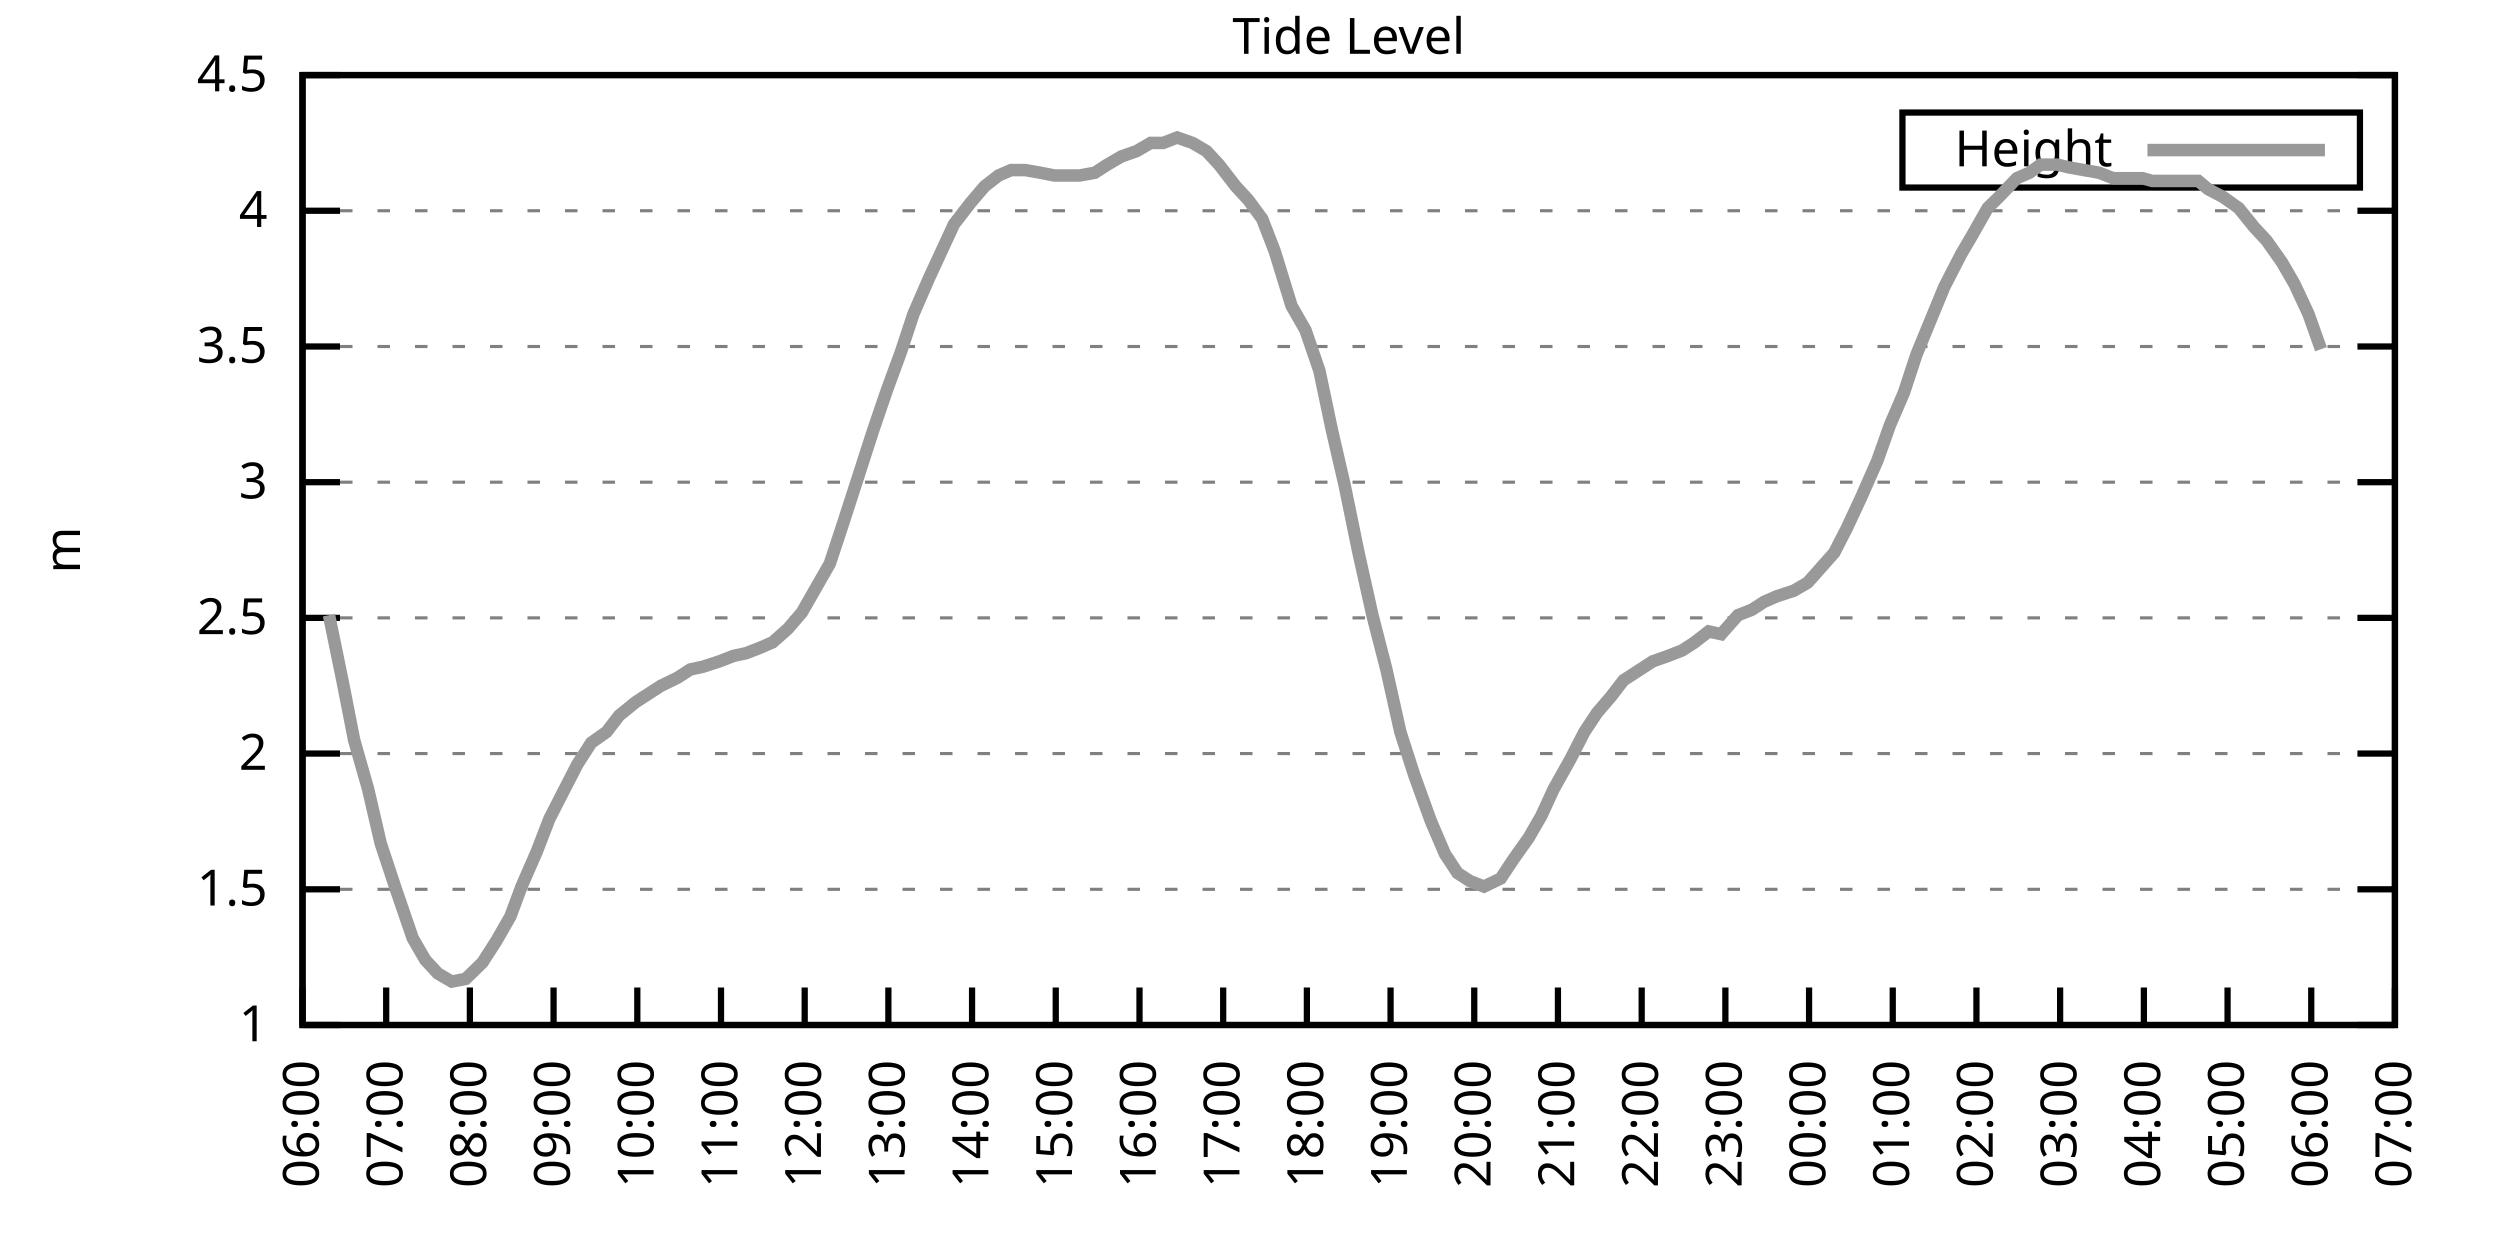
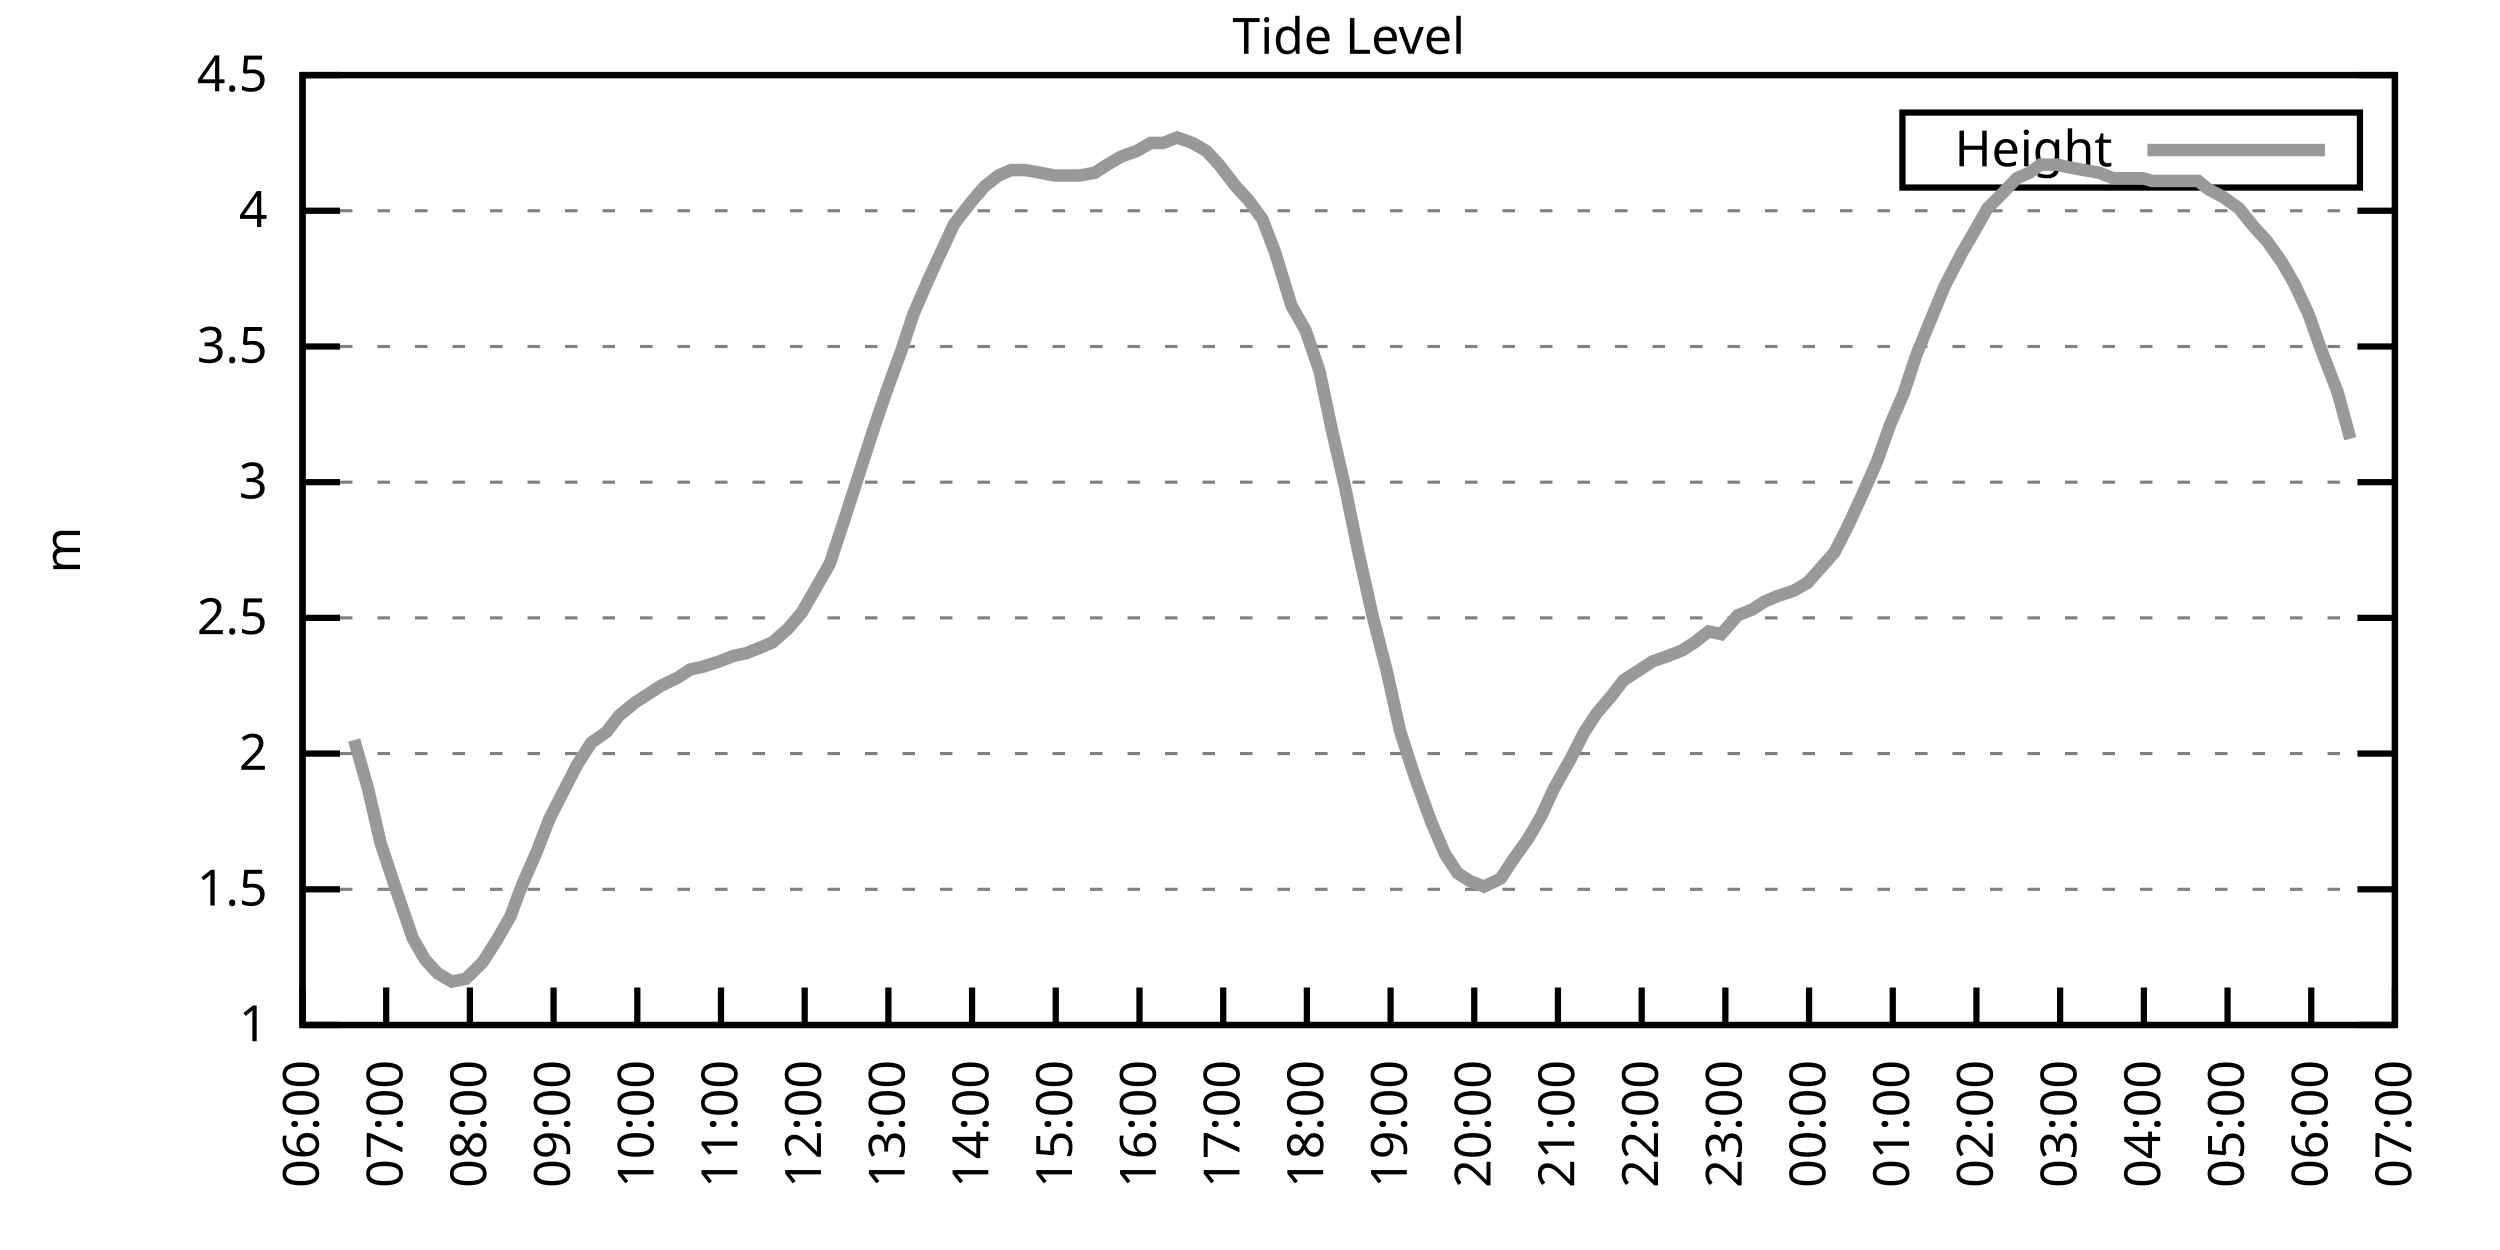
<svg xmlns="http://www.w3.org/2000/svg" xmlns:xlink="http://www.w3.org/1999/xlink" width="400" height="200" viewBox="0 0 400 200">
  <g id="gnuplot_canvas">
    <rect x="0" y="0" width="400" height="200" fill="none" />
    <defs>
      <circle id="gpDot" r="0.5" stroke-width="0.5" stroke="currentColor" />
      <path id="gpPt0" stroke-width="0.333" stroke="currentColor" d="M-1,0 h2 M0,-1 v2" />
      <path id="gpPt1" stroke-width="0.333" stroke="currentColor" d="M-1,-1 L1,1 M1,-1 L-1,1" />
      <path id="gpPt2" stroke-width="0.333" stroke="currentColor" d="M-1,0 L1,0 M0,-1 L0,1 M-1,-1 L1,1 M-1,1 L1,-1" />
      <rect id="gpPt3" stroke-width="0.333" stroke="currentColor" x="-1" y="-1" width="2" height="2" />
      <rect id="gpPt4" stroke-width="0.333" stroke="currentColor" fill="currentColor" x="-1" y="-1" width="2" height="2" />
      <circle id="gpPt5" stroke-width="0.333" stroke="currentColor" cx="0" cy="0" r="1" />
      <use xlink:href="#gpPt5" id="gpPt6" fill="currentColor" stroke="none" />
      <path id="gpPt7" stroke-width="0.333" stroke="currentColor" d="M0,-1.33 L-1.33,0.67 L1.33,0.67 z" />
      <use xlink:href="#gpPt7" id="gpPt8" fill="currentColor" stroke="none" />
      <use xlink:href="#gpPt7" id="gpPt9" stroke="currentColor" transform="rotate(180)" />
      <use xlink:href="#gpPt9" id="gpPt10" fill="currentColor" stroke="none" />
      <use xlink:href="#gpPt3" id="gpPt11" stroke="currentColor" transform="rotate(45)" />
      <use xlink:href="#gpPt11" id="gpPt12" fill="currentColor" stroke="none" />
      <path id="gpPt13" stroke-width="0.333" stroke="currentColor" d="M0,1.330 L1.265,0.411 L0.782,-1.067 L-0.782,-1.076 L-1.265,0.411 z" />
      <use xlink:href="#gpPt13" id="gpPt14" fill="currentColor" stroke="none" />
      <filter id="textbox" filterUnits="objectBoundingBox" x="0" y="0" height="1" width="1">
        <feFlood flood-color="white" flood-opacity="1" result="bgnd" />
        <feComposite in="SourceGraphic" in2="bgnd" operator="atop" />
      </filter>
      <filter id="greybox" filterUnits="objectBoundingBox" x="0" y="0" height="1" width="1">
        <feFlood flood-color="lightgrey" flood-opacity="1" result="grey" />
        <feComposite in="SourceGraphic" in2="grey" operator="atop" />
      </filter>
    </defs>
    <g fill="none" color="white" stroke="currentColor" stroke-width="1.00" stroke-linecap="butt" stroke-linejoin="miter">
</g>
    <g fill="none" color="black" stroke="currentColor" stroke-width="1.00" stroke-linecap="butt" stroke-linejoin="miter">
      <g stroke="none" shape-rendering="crispEdges">
        <polygon fill="rgb(255, 255, 255)" points="48.40,164.00 383.18,164.00 383.18,12.02 48.40,12.02 " />
      </g>
    </g>
    <g fill="none" color="black" stroke="currentColor" stroke-width="1.00" stroke-linecap="butt" stroke-linejoin="miter">
</g>
    <g fill="none" color="black" stroke="black" stroke-width="0.50" stroke-linecap="butt" stroke-linejoin="miter">
</g>
    <g fill="none" color="gray" stroke="currentColor" stroke-width="0.50" stroke-linecap="butt" stroke-linejoin="miter">
      <path stroke="gray" stroke-dasharray="2,4" class="gridline" d="M48.40,164.00 L383.19,164.00  " />
    </g>
    <g fill="none" color="gray" stroke="gray" stroke-width="1.00" stroke-linecap="butt" stroke-linejoin="miter">
</g>
    <g fill="none" color="black" stroke="currentColor" stroke-width="1.00" stroke-linecap="butt" stroke-linejoin="miter">
      <path stroke="black" d="M48.40,164.00 L54.40,164.00 M383.19,164.00 L377.19,164.00  " />
      <g transform="translate(42.80,166.60)" stroke="none" fill="black" font-family="Sans" font-size="8.00" text-anchor="end">
        <text>
          <tspan font-family="Sans"> 1</tspan>
        </text>
      </g>
    </g>
    <g fill="none" color="black" stroke="currentColor" stroke-width="1.00" stroke-linecap="butt" stroke-linejoin="miter">
</g>
    <g fill="none" color="black" stroke="black" stroke-width="0.50" stroke-linecap="butt" stroke-linejoin="miter">
</g>
    <g fill="none" color="gray" stroke="currentColor" stroke-width="0.50" stroke-linecap="butt" stroke-linejoin="miter">
      <path stroke="gray" stroke-dasharray="2,4" class="gridline" d="M48.40,142.29 L383.19,142.29  " />
    </g>
    <g fill="none" color="gray" stroke="gray" stroke-width="1.00" stroke-linecap="butt" stroke-linejoin="miter">
</g>
    <g fill="none" color="black" stroke="currentColor" stroke-width="1.00" stroke-linecap="butt" stroke-linejoin="miter">
      <path stroke="black" d="M48.40,142.29 L54.40,142.29 M383.19,142.29 L377.19,142.29  " />
      <g transform="translate(42.80,144.89)" stroke="none" fill="black" font-family="Sans" font-size="8.00" text-anchor="end">
        <text>
          <tspan font-family="Sans"> 1.5</tspan>
        </text>
      </g>
    </g>
    <g fill="none" color="black" stroke="currentColor" stroke-width="1.00" stroke-linecap="butt" stroke-linejoin="miter">
</g>
    <g fill="none" color="black" stroke="black" stroke-width="0.50" stroke-linecap="butt" stroke-linejoin="miter">
</g>
    <g fill="none" color="gray" stroke="currentColor" stroke-width="0.50" stroke-linecap="butt" stroke-linejoin="miter">
      <path stroke="gray" stroke-dasharray="2,4" class="gridline" d="M48.40,120.57 L383.19,120.57  " />
    </g>
    <g fill="none" color="gray" stroke="gray" stroke-width="1.00" stroke-linecap="butt" stroke-linejoin="miter">
</g>
    <g fill="none" color="black" stroke="currentColor" stroke-width="1.00" stroke-linecap="butt" stroke-linejoin="miter">
      <path stroke="black" d="M48.40,120.57 L54.40,120.57 M383.19,120.57 L377.19,120.57  " />
      <g transform="translate(42.80,123.17)" stroke="none" fill="black" font-family="Sans" font-size="8.00" text-anchor="end">
        <text>
          <tspan font-family="Sans"> 2</tspan>
        </text>
      </g>
    </g>
    <g fill="none" color="black" stroke="currentColor" stroke-width="1.00" stroke-linecap="butt" stroke-linejoin="miter">
</g>
    <g fill="none" color="black" stroke="black" stroke-width="0.50" stroke-linecap="butt" stroke-linejoin="miter">
</g>
    <g fill="none" color="gray" stroke="currentColor" stroke-width="0.50" stroke-linecap="butt" stroke-linejoin="miter">
      <path stroke="gray" stroke-dasharray="2,4" class="gridline" d="M48.40,98.86 L383.19,98.86  " />
    </g>
    <g fill="none" color="gray" stroke="gray" stroke-width="1.00" stroke-linecap="butt" stroke-linejoin="miter">
</g>
    <g fill="none" color="black" stroke="currentColor" stroke-width="1.00" stroke-linecap="butt" stroke-linejoin="miter">
      <path stroke="black" d="M48.40,98.86 L54.40,98.86 M383.19,98.86 L377.19,98.86  " />
      <g transform="translate(42.80,101.46)" stroke="none" fill="black" font-family="Sans" font-size="8.00" text-anchor="end">
        <text>
          <tspan font-family="Sans"> 2.5</tspan>
        </text>
      </g>
    </g>
    <g fill="none" color="black" stroke="currentColor" stroke-width="1.00" stroke-linecap="butt" stroke-linejoin="miter">
</g>
    <g fill="none" color="black" stroke="black" stroke-width="0.50" stroke-linecap="butt" stroke-linejoin="miter">
</g>
    <g fill="none" color="gray" stroke="currentColor" stroke-width="0.50" stroke-linecap="butt" stroke-linejoin="miter">
      <path stroke="gray" stroke-dasharray="2,4" class="gridline" d="M48.40,77.15 L383.19,77.15  " />
    </g>
    <g fill="none" color="gray" stroke="gray" stroke-width="1.00" stroke-linecap="butt" stroke-linejoin="miter">
</g>
    <g fill="none" color="black" stroke="currentColor" stroke-width="1.00" stroke-linecap="butt" stroke-linejoin="miter">
      <path stroke="black" d="M48.40,77.15 L54.40,77.15 M383.19,77.15 L377.19,77.15  " />
      <g transform="translate(42.80,79.75)" stroke="none" fill="black" font-family="Sans" font-size="8.00" text-anchor="end">
        <text>
          <tspan font-family="Sans"> 3</tspan>
        </text>
      </g>
    </g>
    <g fill="none" color="black" stroke="currentColor" stroke-width="1.00" stroke-linecap="butt" stroke-linejoin="miter">
</g>
    <g fill="none" color="black" stroke="black" stroke-width="0.50" stroke-linecap="butt" stroke-linejoin="miter">
</g>
    <g fill="none" color="gray" stroke="currentColor" stroke-width="0.50" stroke-linecap="butt" stroke-linejoin="miter">
      <path stroke="gray" stroke-dasharray="2,4" class="gridline" d="M48.40,55.44 L383.19,55.44  " />
    </g>
    <g fill="none" color="gray" stroke="gray" stroke-width="1.00" stroke-linecap="butt" stroke-linejoin="miter">
</g>
    <g fill="none" color="black" stroke="currentColor" stroke-width="1.00" stroke-linecap="butt" stroke-linejoin="miter">
      <path stroke="black" d="M48.40,55.44 L54.40,55.44 M383.19,55.44 L377.19,55.44  " />
      <g transform="translate(42.80,58.04)" stroke="none" fill="black" font-family="Sans" font-size="8.00" text-anchor="end">
        <text>
          <tspan font-family="Sans"> 3.5</tspan>
        </text>
      </g>
    </g>
    <g fill="none" color="black" stroke="currentColor" stroke-width="1.00" stroke-linecap="butt" stroke-linejoin="miter">
</g>
    <g fill="none" color="black" stroke="black" stroke-width="0.50" stroke-linecap="butt" stroke-linejoin="miter">
</g>
    <g fill="none" color="gray" stroke="currentColor" stroke-width="0.50" stroke-linecap="butt" stroke-linejoin="miter">
      <path stroke="gray" stroke-dasharray="2,4" class="gridline" d="M48.40,33.72 L383.19,33.72  " />
    </g>
    <g fill="none" color="gray" stroke="gray" stroke-width="1.00" stroke-linecap="butt" stroke-linejoin="miter">
</g>
    <g fill="none" color="black" stroke="currentColor" stroke-width="1.00" stroke-linecap="butt" stroke-linejoin="miter">
      <path stroke="black" d="M48.40,33.72 L54.40,33.72 M383.19,33.72 L377.19,33.72  " />
      <g transform="translate(42.80,36.32)" stroke="none" fill="black" font-family="Sans" font-size="8.00" text-anchor="end">
        <text>
          <tspan font-family="Sans"> 4</tspan>
        </text>
      </g>
    </g>
    <g fill="none" color="black" stroke="currentColor" stroke-width="1.00" stroke-linecap="butt" stroke-linejoin="miter">
</g>
    <g fill="none" color="black" stroke="black" stroke-width="0.50" stroke-linecap="butt" stroke-linejoin="miter">
</g>
    <g fill="none" color="gray" stroke="currentColor" stroke-width="0.50" stroke-linecap="butt" stroke-linejoin="miter">
      <path stroke="gray" stroke-dasharray="2,4" class="gridline" d="M48.40,12.01 L383.19,12.01  " />
    </g>
    <g fill="none" color="gray" stroke="gray" stroke-width="1.00" stroke-linecap="butt" stroke-linejoin="miter">
</g>
    <g fill="none" color="black" stroke="currentColor" stroke-width="1.00" stroke-linecap="butt" stroke-linejoin="miter">
      <path stroke="black" d="M48.40,12.01 L54.40,12.01 M383.19,12.01 L377.19,12.01  " />
      <g transform="translate(42.80,14.61)" stroke="none" fill="black" font-family="Sans" font-size="8.00" text-anchor="end">
        <text>
          <tspan font-family="Sans"> 4.5</tspan>
        </text>
      </g>
    </g>
    <g fill="none" color="black" stroke="currentColor" stroke-width="1.00" stroke-linecap="butt" stroke-linejoin="miter">
      <path stroke="black" d="M48.40,164.00 L48.40,158.00  " />
      <g transform="translate(51.00,169.60) rotate(270.00)" stroke="none" fill="black" font-family="Sans" font-size="8.00" text-anchor="end">
        <text>
          <tspan font-family="Sans">06:00</tspan>
        </text>
      </g>
    </g>
    <g fill="none" color="black" stroke="currentColor" stroke-width="1.00" stroke-linecap="butt" stroke-linejoin="miter">
      <path stroke="black" d="M61.79,164.00 L61.79,158.00  " />
      <g transform="translate(64.39,169.60) rotate(270.00)" stroke="none" fill="black" font-family="Sans" font-size="8.00" text-anchor="end">
        <text>
          <tspan font-family="Sans">07:00</tspan>
        </text>
      </g>
    </g>
    <g fill="none" color="black" stroke="currentColor" stroke-width="1.00" stroke-linecap="butt" stroke-linejoin="miter">
      <path stroke="black" d="M75.18,164.00 L75.18,158.00  " />
      <g transform="translate(77.78,169.60) rotate(270.00)" stroke="none" fill="black" font-family="Sans" font-size="8.00" text-anchor="end">
        <text>
          <tspan font-family="Sans">08:00</tspan>
        </text>
      </g>
    </g>
    <g fill="none" color="black" stroke="currentColor" stroke-width="1.00" stroke-linecap="butt" stroke-linejoin="miter">
      <path stroke="black" d="M88.57,164.00 L88.57,158.00  " />
      <g transform="translate(91.17,169.60) rotate(270.00)" stroke="none" fill="black" font-family="Sans" font-size="8.00" text-anchor="end">
        <text>
          <tspan font-family="Sans">09:00</tspan>
        </text>
      </g>
    </g>
    <g fill="none" color="black" stroke="currentColor" stroke-width="1.00" stroke-linecap="butt" stroke-linejoin="miter">
      <path stroke="black" d="M101.97,164.00 L101.97,158.00  " />
      <g transform="translate(104.57,169.60) rotate(270.00)" stroke="none" fill="black" font-family="Sans" font-size="8.00" text-anchor="end">
        <text>
          <tspan font-family="Sans">10:00</tspan>
        </text>
      </g>
    </g>
    <g fill="none" color="black" stroke="currentColor" stroke-width="1.00" stroke-linecap="butt" stroke-linejoin="miter">
      <path stroke="black" d="M115.36,164.00 L115.36,158.00  " />
      <g transform="translate(117.96,169.60) rotate(270.00)" stroke="none" fill="black" font-family="Sans" font-size="8.00" text-anchor="end">
        <text>
          <tspan font-family="Sans">11:00</tspan>
        </text>
      </g>
    </g>
    <g fill="none" color="black" stroke="currentColor" stroke-width="1.00" stroke-linecap="butt" stroke-linejoin="miter">
      <path stroke="black" d="M128.75,164.00 L128.75,158.00  " />
      <g transform="translate(131.35,169.60) rotate(270.00)" stroke="none" fill="black" font-family="Sans" font-size="8.00" text-anchor="end">
        <text>
          <tspan font-family="Sans">12:00</tspan>
        </text>
      </g>
    </g>
    <g fill="none" color="black" stroke="currentColor" stroke-width="1.00" stroke-linecap="butt" stroke-linejoin="miter">
      <path stroke="black" d="M142.14,164.00 L142.14,158.00  " />
      <g transform="translate(144.74,169.60) rotate(270.00)" stroke="none" fill="black" font-family="Sans" font-size="8.00" text-anchor="end">
        <text>
          <tspan font-family="Sans">13:00</tspan>
        </text>
      </g>
    </g>
    <g fill="none" color="black" stroke="currentColor" stroke-width="1.00" stroke-linecap="butt" stroke-linejoin="miter">
      <path stroke="black" d="M155.53,164.00 L155.53,158.00  " />
      <g transform="translate(158.13,169.60) rotate(270.00)" stroke="none" fill="black" font-family="Sans" font-size="8.00" text-anchor="end">
        <text>
          <tspan font-family="Sans">14:00</tspan>
        </text>
      </g>
    </g>
    <g fill="none" color="black" stroke="currentColor" stroke-width="1.00" stroke-linecap="butt" stroke-linejoin="miter">
      <path stroke="black" d="M168.92,164.00 L168.92,158.00  " />
      <g transform="translate(171.52,169.60) rotate(270.00)" stroke="none" fill="black" font-family="Sans" font-size="8.00" text-anchor="end">
        <text>
          <tspan font-family="Sans">15:00</tspan>
        </text>
      </g>
    </g>
    <g fill="none" color="black" stroke="currentColor" stroke-width="1.00" stroke-linecap="butt" stroke-linejoin="miter">
      <path stroke="black" d="M182.32,164.00 L182.32,158.00  " />
      <g transform="translate(184.92,169.60) rotate(270.00)" stroke="none" fill="black" font-family="Sans" font-size="8.00" text-anchor="end">
        <text>
          <tspan font-family="Sans">16:00</tspan>
        </text>
      </g>
    </g>
    <g fill="none" color="black" stroke="currentColor" stroke-width="1.00" stroke-linecap="butt" stroke-linejoin="miter">
      <path stroke="black" d="M195.71,164.00 L195.71,158.00  " />
      <g transform="translate(198.31,169.60) rotate(270.00)" stroke="none" fill="black" font-family="Sans" font-size="8.00" text-anchor="end">
        <text>
          <tspan font-family="Sans">17:00</tspan>
        </text>
      </g>
    </g>
    <g fill="none" color="black" stroke="currentColor" stroke-width="1.00" stroke-linecap="butt" stroke-linejoin="miter">
      <path stroke="black" d="M209.10,164.00 L209.10,158.00  " />
      <g transform="translate(211.70,169.60) rotate(270.00)" stroke="none" fill="black" font-family="Sans" font-size="8.00" text-anchor="end">
        <text>
          <tspan font-family="Sans">18:00</tspan>
        </text>
      </g>
    </g>
    <g fill="none" color="black" stroke="currentColor" stroke-width="1.00" stroke-linecap="butt" stroke-linejoin="miter">
      <path stroke="black" d="M222.49,164.00 L222.49,158.00  " />
      <g transform="translate(225.09,169.60) rotate(270.00)" stroke="none" fill="black" font-family="Sans" font-size="8.00" text-anchor="end">
        <text>
          <tspan font-family="Sans">19:00</tspan>
        </text>
      </g>
    </g>
    <g fill="none" color="black" stroke="currentColor" stroke-width="1.00" stroke-linecap="butt" stroke-linejoin="miter">
      <path stroke="black" d="M235.88,164.00 L235.88,158.00  " />
      <g transform="translate(238.48,169.60) rotate(270.00)" stroke="none" fill="black" font-family="Sans" font-size="8.00" text-anchor="end">
        <text>
          <tspan font-family="Sans">20:00</tspan>
        </text>
      </g>
    </g>
    <g fill="none" color="black" stroke="currentColor" stroke-width="1.00" stroke-linecap="butt" stroke-linejoin="miter">
      <path stroke="black" d="M249.27,164.00 L249.27,158.00  " />
      <g transform="translate(251.87,169.60) rotate(270.00)" stroke="none" fill="black" font-family="Sans" font-size="8.00" text-anchor="end">
        <text>
          <tspan font-family="Sans">21:00</tspan>
        </text>
      </g>
    </g>
    <g fill="none" color="black" stroke="currentColor" stroke-width="1.00" stroke-linecap="butt" stroke-linejoin="miter">
      <path stroke="black" d="M262.67,164.00 L262.67,158.00  " />
      <g transform="translate(265.27,169.60) rotate(270.00)" stroke="none" fill="black" font-family="Sans" font-size="8.00" text-anchor="end">
        <text>
          <tspan font-family="Sans">22:00</tspan>
        </text>
      </g>
    </g>
    <g fill="none" color="black" stroke="currentColor" stroke-width="1.00" stroke-linecap="butt" stroke-linejoin="miter">
      <path stroke="black" d="M276.06,164.00 L276.06,158.00  " />
      <g transform="translate(278.66,169.60) rotate(270.00)" stroke="none" fill="black" font-family="Sans" font-size="8.00" text-anchor="end">
        <text>
          <tspan font-family="Sans">23:00</tspan>
        </text>
      </g>
    </g>
    <g fill="none" color="black" stroke="currentColor" stroke-width="1.00" stroke-linecap="butt" stroke-linejoin="miter">
      <path stroke="black" d="M289.45,164.00 L289.45,158.00  " />
      <g transform="translate(292.05,169.60) rotate(270.00)" stroke="none" fill="black" font-family="Sans" font-size="8.00" text-anchor="end">
        <text>
          <tspan font-family="Sans">00:00</tspan>
        </text>
      </g>
    </g>
    <g fill="none" color="black" stroke="currentColor" stroke-width="1.00" stroke-linecap="butt" stroke-linejoin="miter">
      <path stroke="black" d="M302.84,164.00 L302.84,158.00  " />
      <g transform="translate(305.44,169.60) rotate(270.00)" stroke="none" fill="black" font-family="Sans" font-size="8.00" text-anchor="end">
        <text>
          <tspan font-family="Sans">01:00</tspan>
        </text>
      </g>
    </g>
    <g fill="none" color="black" stroke="currentColor" stroke-width="1.00" stroke-linecap="butt" stroke-linejoin="miter">
      <path stroke="black" d="M316.23,164.00 L316.23,158.00  " />
      <g transform="translate(318.83,169.60) rotate(270.00)" stroke="none" fill="black" font-family="Sans" font-size="8.00" text-anchor="end">
        <text>
          <tspan font-family="Sans">02:00</tspan>
        </text>
      </g>
    </g>
    <g fill="none" color="black" stroke="currentColor" stroke-width="1.00" stroke-linecap="butt" stroke-linejoin="miter">
      <path stroke="black" d="M329.62,164.00 L329.62,158.00  " />
      <g transform="translate(332.22,169.60) rotate(270.00)" stroke="none" fill="black" font-family="Sans" font-size="8.00" text-anchor="end">
        <text>
          <tspan font-family="Sans">03:00</tspan>
        </text>
      </g>
    </g>
    <g fill="none" color="black" stroke="currentColor" stroke-width="1.00" stroke-linecap="butt" stroke-linejoin="miter">
      <path stroke="black" d="M343.02,164.00 L343.02,158.00  " />
      <g transform="translate(345.62,169.60) rotate(270.00)" stroke="none" fill="black" font-family="Sans" font-size="8.00" text-anchor="end">
        <text>
          <tspan font-family="Sans">04:00</tspan>
        </text>
      </g>
    </g>
    <g fill="none" color="black" stroke="currentColor" stroke-width="1.00" stroke-linecap="butt" stroke-linejoin="miter">
      <path stroke="black" d="M356.41,164.00 L356.41,158.00  " />
      <g transform="translate(359.01,169.60) rotate(270.00)" stroke="none" fill="black" font-family="Sans" font-size="8.00" text-anchor="end">
        <text>
          <tspan font-family="Sans">05:00</tspan>
        </text>
      </g>
    </g>
    <g fill="none" color="black" stroke="currentColor" stroke-width="1.00" stroke-linecap="butt" stroke-linejoin="miter">
      <path stroke="black" d="M369.80,164.00 L369.80,158.00  " />
      <g transform="translate(372.40,169.60) rotate(270.00)" stroke="none" fill="black" font-family="Sans" font-size="8.00" text-anchor="end">
        <text>
          <tspan font-family="Sans">06:00</tspan>
        </text>
      </g>
    </g>
    <g fill="none" color="black" stroke="currentColor" stroke-width="1.00" stroke-linecap="butt" stroke-linejoin="miter">
      <path stroke="black" d="M383.19,164.00 L383.19,158.00  " />
      <g transform="translate(385.79,169.60) rotate(270.00)" stroke="none" fill="black" font-family="Sans" font-size="8.00" text-anchor="end">
        <text>
          <tspan font-family="Sans">07:00</tspan>
        </text>
      </g>
    </g>
    <g fill="none" color="black" stroke="currentColor" stroke-width="1.00" stroke-linecap="butt" stroke-linejoin="miter">
</g>
    <g fill="none" color="black" stroke="currentColor" stroke-width="1.00" stroke-linecap="butt" stroke-linejoin="miter">
      <path stroke="black" d="M48.40,12.01 L48.40,164.00 L383.19,164.00 L383.19,12.01 L48.40,12.01 Z  " />
    </g>
    <g fill="none" color="black" stroke="currentColor" stroke-width="1.00" stroke-linecap="butt" stroke-linejoin="miter">
</g>
    <g fill="none" color="black" stroke="currentColor" stroke-width="1.00" stroke-linecap="butt" stroke-linejoin="miter">
      <path stroke="black" d="M304.39,30.01 L304.39,18.01 L377.59,18.01 L377.59,30.01 L304.39,30.01 Z  " />
    </g>
    <g id="Tide_level_plot_1">
      <g fill="none" color="white" stroke="black" stroke-width="2.00" stroke-linecap="butt" stroke-linejoin="miter">
</g>
      <g fill="none" color="black" stroke="currentColor" stroke-width="2.00" stroke-linecap="butt" stroke-linejoin="miter">
        <g transform="translate(337.99,26.61)" stroke="none" fill="black" font-family="Sans" font-size="8.00" text-anchor="end">
          <text>
            <tspan font-family="Sans">Height</tspan>
          </text>
        </g>
      </g>
      <g fill="none" color="black" stroke="currentColor" stroke-width="2.00" stroke-linecap="butt" stroke-linejoin="miter">
-         <path stroke="rgb(153, 153, 153)" d="M343.59,24.01 L371.99,24.01 M52.64,98.43 L54.87,109.28 L56.66,118.40 L58.89,126.22 L60.90,134.90 L63.35,142.29   L66.03,150.10 L68.04,153.58 L70.05,155.75 L72.28,157.05 L74.51,156.62 L77.19,154.01 L79.42,150.54 L81.66,146.63   L83.44,141.85 L85.90,136.21 L87.91,131.00 L90.36,126.22 L92.37,122.31 L94.60,118.84 L97.06,117.10 L99.06,114.49   L101.74,112.32 L103.75,111.02 L105.76,109.72 L108.44,108.42 L110.45,107.11 L112.46,106.68 L115.13,105.81 L117.37,104.94   L119.38,104.51 L121.61,103.64 L123.62,102.77 L126.07,100.60 L128.30,97.99 L130.54,94.08 L132.77,90.18 L134.78,84.10   L137.45,75.85 L139.69,68.90 L141.92,62.38 L144.15,56.30 L146.16,50.22 L148.61,44.58 L150.62,40.24 L152.63,35.89   L155.31,32.42 L157.54,29.81 L159.77,28.08 L161.78,27.21 L164.01,27.21 L166.47,27.64 L168.70,28.08 L170.93,28.08   L172.72,28.08 L175.17,27.64 L177.18,26.34 L179.41,25.04 L181.87,24.17 L184.10,22.87 L186.11,22.87 L188.34,22.00   L190.80,22.87 L193.03,24.17 L195.04,26.34 L197.72,29.81 L199.73,31.99 L201.96,35.03 L203.97,40.24 L206.64,48.92   L208.88,52.83 L211.11,59.34 L213.12,68.90 L215.13,77.58 L217.36,88.44 L219.59,98.43 L221.82,107.11 L224.05,117.10   L226.29,124.05 L228.96,131.43 L231.20,136.64 L233.20,139.68 L235.21,140.98 L237.44,141.85 L240.12,140.55 L242.13,137.51   L244.59,134.04 L246.60,130.56 L248.60,126.22 L251.28,121.44 L253.51,117.10 L255.52,114.06 L257.76,111.45 L259.76,108.85   L262.44,107.11 L264.45,105.81 L266.91,104.94 L269.14,104.07 L271.15,102.77 L273.38,101.03 L275.39,101.47 L278.07,98.43   L280.30,97.56 L282.31,96.26 L284.32,95.39 L286.99,94.52 L289.23,93.22 L293.47,88.44 L295.48,84.53 L297.71,79.75   L300.39,73.67 L302.39,68.03 L304.63,62.82 L306.63,56.74 L309.31,50.22 L311.10,45.88 L313.78,40.67 L315.56,37.63   L318.02,33.29 L319.80,31.55 L322.70,28.51 L324.71,27.64 L326.50,26.34 L329.18,26.34 L330.96,26.77 L333.42,27.21   L335.87,27.64 L338.10,28.51 L340.56,28.51 L342.79,28.51 L344.35,28.95 L347.03,28.95 L349.26,28.95 L351.72,28.95   L353.28,30.25 L355.74,31.55 L358.19,33.29 L360.65,36.33 L362.66,38.50 L365.11,41.97 L367.12,45.45 L369.35,50.22   L371.36,55.87  " />
+         <path stroke="rgb(153, 153, 153)" d="M343.59,24.01 L371.99,24.01 M56.66,118.40 L58.89,126.22 L60.90,134.90 L63.35,142.29 L66.03,150.10 L68.04,153.58   L70.05,155.75 L72.28,157.05 L74.51,156.62 L77.19,154.01 L79.42,150.54 L81.66,146.63 L83.44,141.85 L85.90,136.21   L87.91,131.00 L90.36,126.22 L92.37,122.31 L94.60,118.84 L97.06,117.10 L99.06,114.49 L101.74,112.32 L103.75,111.02   L105.76,109.72 L108.44,108.42 L110.45,107.11 L112.46,106.68 L115.13,105.81 L117.37,104.94 L119.38,104.51 L121.61,103.64   L123.62,102.77 L126.07,100.60 L128.30,97.99 L130.54,94.08 L132.77,90.18 L134.78,84.10 L137.45,75.85 L139.69,68.90   L141.92,62.38 L144.15,56.30 L146.16,50.22 L148.61,44.58 L150.62,40.24 L152.63,35.89 L155.31,32.42 L157.54,29.81   L159.77,28.08 L161.78,27.21 L164.01,27.21 L166.47,27.64 L168.70,28.08 L170.93,28.08 L172.72,28.08 L175.17,27.64   L177.18,26.34 L179.41,25.04 L181.87,24.17 L184.10,22.87 L186.11,22.87 L188.34,22.00 L190.80,22.87 L193.03,24.17   L195.04,26.34 L197.72,29.81 L199.73,31.99 L201.96,35.03 L203.97,40.24 L206.64,48.92 L208.88,52.83 L211.11,59.34   L213.12,68.90 L215.13,77.58 L217.36,88.44 L219.59,98.43 L221.82,107.11 L224.05,117.10 L226.29,124.05 L228.96,131.43   L231.20,136.64 L233.20,139.68 L235.21,140.98 L237.44,141.85 L240.12,140.55 L242.13,137.51 L244.59,134.04 L246.60,130.56   L248.60,126.22 L251.28,121.44 L253.51,117.10 L255.52,114.06 L257.76,111.45 L259.76,108.85 L262.44,107.11 L264.45,105.81   L266.91,104.94 L269.14,104.07 L271.15,102.77 L273.38,101.03 L275.39,101.47 L278.07,98.43 L280.30,97.56 L282.31,96.26   L284.32,95.39 L286.99,94.52 L289.23,93.22 L293.47,88.44 L295.48,84.53 L297.71,79.75 L300.39,73.67 L302.39,68.03   L304.63,62.82 L306.63,56.74 L309.31,50.22 L311.10,45.88 L313.78,40.67 L315.56,37.63 L318.02,33.29 L319.80,31.55   L322.70,28.51 L324.71,27.64 L326.50,26.34 L329.18,26.34 L330.96,26.77 L333.42,27.21 L335.87,27.64 L338.10,28.51   L340.56,28.51 L342.79,28.51 L344.35,28.95 L347.03,28.95 L349.26,28.95 L351.72,28.95 L353.28,30.25 L355.74,31.55   L358.19,33.29 L360.65,36.33 L362.66,38.50 L365.11,41.97 L367.12,45.45 L369.35,50.22 L371.36,55.87 L374.04,62.82   L376.05,70.20  " />
      </g>
    </g>
    <g fill="none" color="black" stroke="currentColor" stroke-width="2.00" stroke-linecap="butt" stroke-linejoin="miter">
</g>
    <g fill="none" color="black" stroke="black" stroke-width="1.00" stroke-linecap="butt" stroke-linejoin="miter">
</g>
    <g fill="none" color="black" stroke="currentColor" stroke-width="1.00" stroke-linecap="butt" stroke-linejoin="miter">
      <path stroke="black" d="M48.40,12.01 L48.40,164.00 L383.19,164.00 L383.19,12.01 L48.40,12.01 Z  " />
      <g transform="translate(12.80,88.01) rotate(270.00)" stroke="none" fill="black" font-family="Sans" font-size="8.00" text-anchor="middle">
        <text>
          <tspan font-family="Sans">m</tspan>
        </text>
      </g>
    </g>
    <g fill="none" color="black" stroke="currentColor" stroke-width="1.00" stroke-linecap="butt" stroke-linejoin="miter">
</g>
    <g fill="none" color="black" stroke="currentColor" stroke-width="1.00" stroke-linecap="butt" stroke-linejoin="miter">
      <g transform="translate(215.79,8.61)" stroke="none" fill="black" font-family="Sans" font-size="8.00" text-anchor="middle">
        <text>
          <tspan font-family="Sans">Tide Level</tspan>
        </text>
      </g>
    </g>
    <g fill="none" color="black" stroke="currentColor" stroke-width="1.00" stroke-linecap="butt" stroke-linejoin="miter">
</g>
  </g>
</svg>
